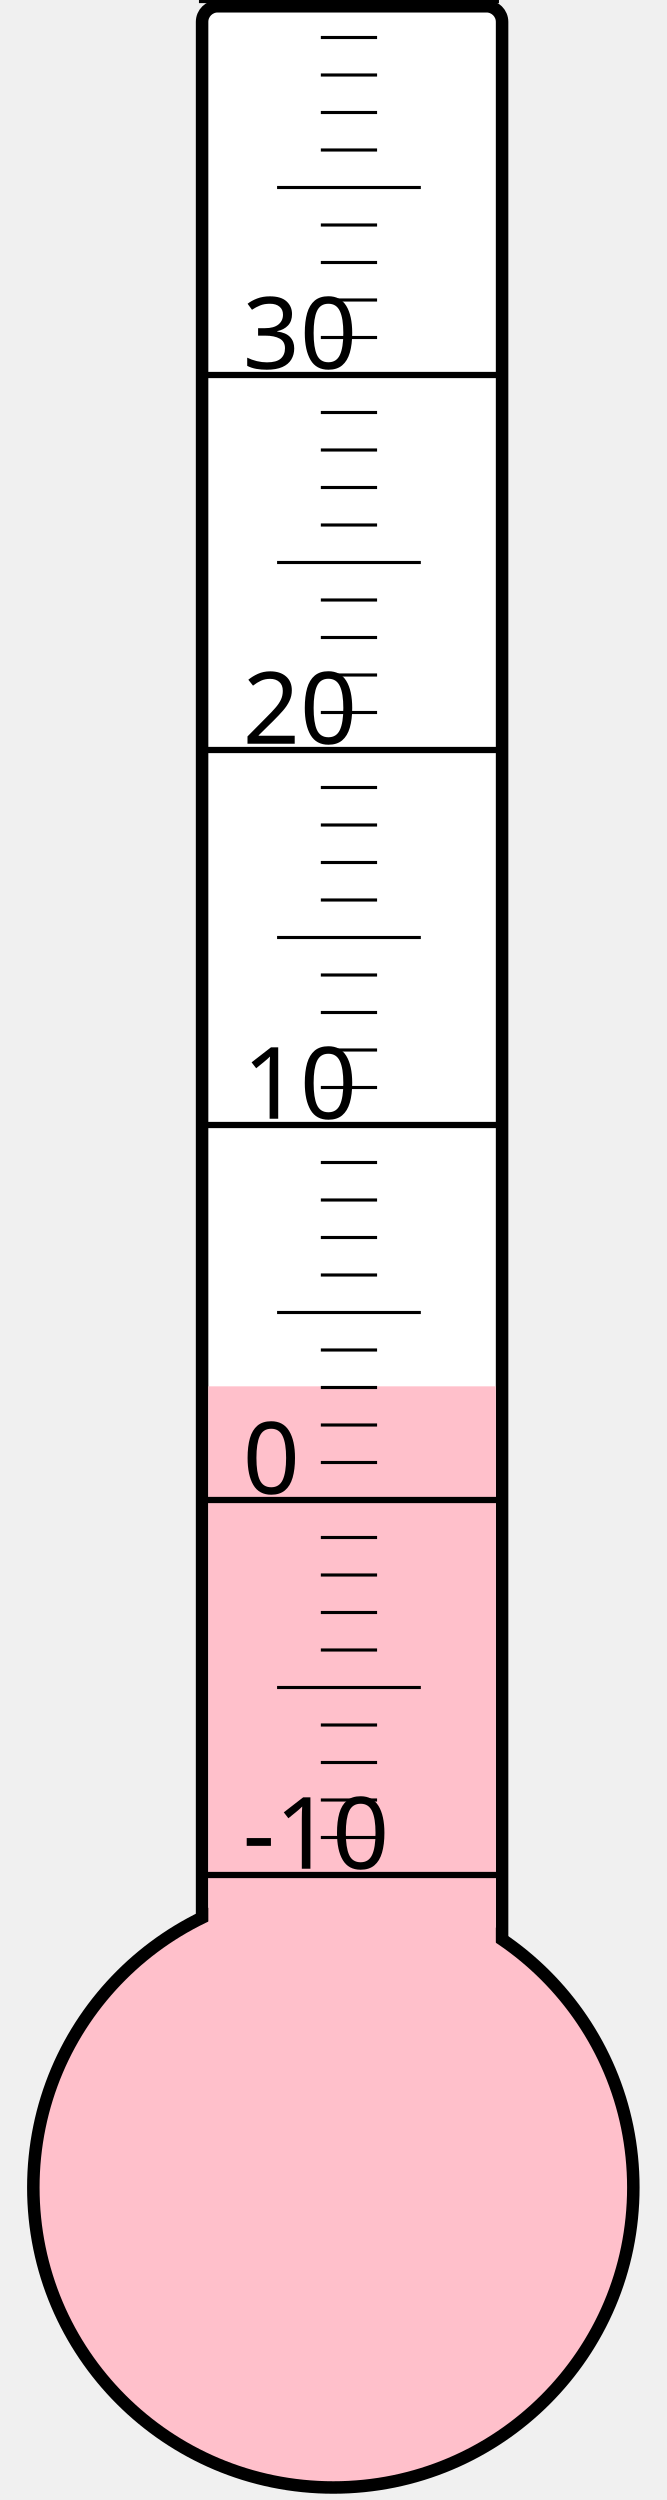
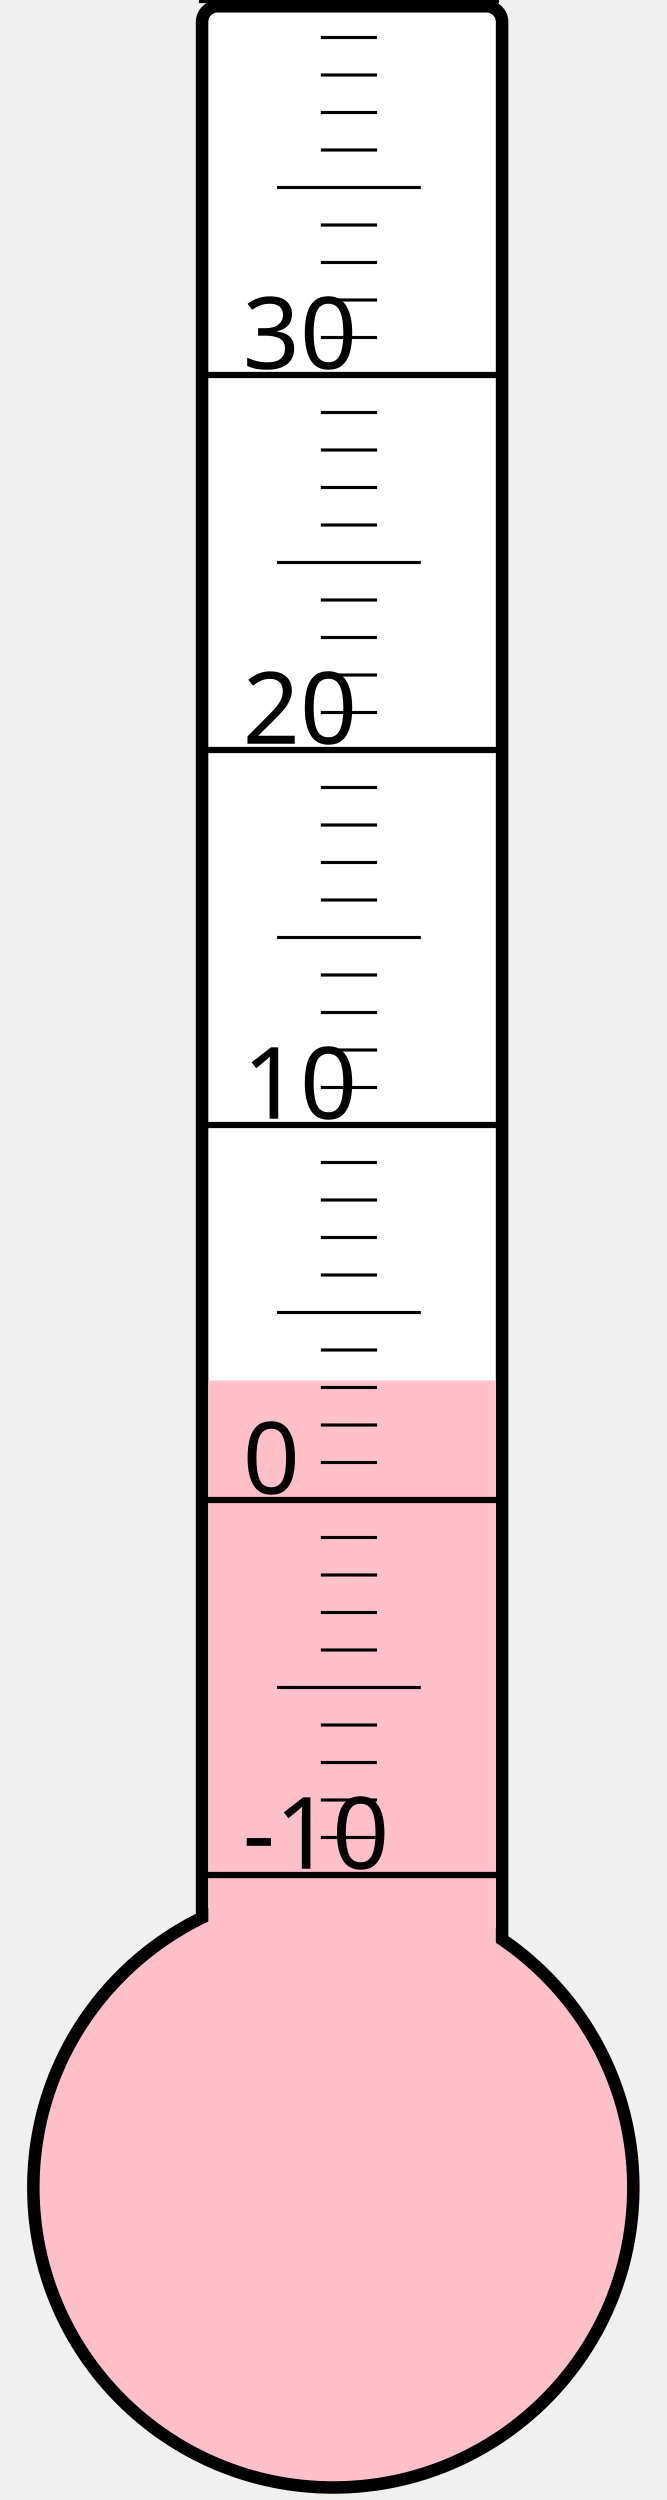
<svg xmlns="http://www.w3.org/2000/svg" width="40px" height="150px" viewBox="0 0 200 800">
  <rect width="200" height="800" x="0" y="0" style="fill: #ffffeb; fill-opacity: 0;" />
  <rect width="96" height="680" x="58" y="2" rx="5" ry="5" style="fill: white; fill-opacity: 1; stroke: black; stroke-width: 4;" />
  <circle cx="100" cy="700" r="96" style="fill: pink; stroke: black; stroke-width: 4;" />
-   <rect width="92" height="256.375" x="60" y="443.625" style="fill: pink; fill-opacity: 1; stroke-width: 0;" />
+   <rect width="92" height="258.25" x="60" y="441.75" style="fill: pink; fill-opacity: 1; stroke-width: 0;" />
  <text x="71" y="598" style="font-family: sans-serif; font-size: 24pt;">-10</text>
  <text x="71" y="478" style="font-family: sans-serif; font-size: 24pt;">0</text>
  <text x="71" y="358" style="font-family: sans-serif; font-size: 24pt;">10</text>
  <text x="71" y="238" style="font-family: sans-serif; font-size: 24pt;">20</text>
  <text x="71" y="118" style="font-family: sans-serif; font-size: 24pt;">30</text>
  <g style="stroke: black;">
    <line x1="57" y1="600" x2="153" y2="600" style="stroke-width: 2;" />
    <line x1="96" y1="588" x2="114" y2="588" style="stroke-width: 1;" />
    <line x1="96" y1="576" x2="114" y2="576" style="stroke-width: 1;" />
    <line x1="96" y1="564" x2="114" y2="564" style="stroke-width: 1;" />
    <line x1="96" y1="552" x2="114" y2="552" style="stroke-width: 1;" />
    <line x1="82" y1="540" x2="128" y2="540" style="stroke-width: 1;" />
    <line x1="96" y1="528" x2="114" y2="528" style="stroke-width: 1;" />
    <line x1="96" y1="516" x2="114" y2="516" style="stroke-width: 1;" />
    <line x1="96" y1="504" x2="114" y2="504" style="stroke-width: 1;" />
    <line x1="96" y1="492" x2="114" y2="492" style="stroke-width: 1;" />
    <line x1="57" y1="480" x2="153" y2="480" style="stroke-width: 2;" />
    <line x1="96" y1="468" x2="114" y2="468" style="stroke-width: 1;" />
    <line x1="96" y1="456" x2="114" y2="456" style="stroke-width: 1;" />
    <line x1="96" y1="444" x2="114" y2="444" style="stroke-width: 1;" />
    <line x1="96" y1="432" x2="114" y2="432" style="stroke-width: 1;" />
    <line x1="82" y1="420" x2="128" y2="420" style="stroke-width: 1;" />
    <line x1="96" y1="408" x2="114" y2="408" style="stroke-width: 1;" />
    <line x1="96" y1="396" x2="114" y2="396" style="stroke-width: 1;" />
    <line x1="96" y1="384" x2="114" y2="384" style="stroke-width: 1;" />
    <line x1="96" y1="372" x2="114" y2="372" style="stroke-width: 1;" />
    <line x1="57" y1="360" x2="153" y2="360" style="stroke-width: 2;" />
    <line x1="96" y1="348" x2="114" y2="348" style="stroke-width: 1;" />
    <line x1="96" y1="336" x2="114" y2="336" style="stroke-width: 1;" />
    <line x1="96" y1="324" x2="114" y2="324" style="stroke-width: 1;" />
    <line x1="96" y1="312" x2="114" y2="312" style="stroke-width: 1;" />
    <line x1="82" y1="300" x2="128" y2="300" style="stroke-width: 1;" />
    <line x1="96" y1="288" x2="114" y2="288" style="stroke-width: 1;" />
    <line x1="96" y1="276" x2="114" y2="276" style="stroke-width: 1;" />
    <line x1="96" y1="264" x2="114" y2="264" style="stroke-width: 1;" />
    <line x1="96" y1="252" x2="114" y2="252" style="stroke-width: 1;" />
    <line x1="57" y1="240" x2="153" y2="240" style="stroke-width: 2;" />
    <line x1="96" y1="228" x2="114" y2="228" style="stroke-width: 1;" />
    <line x1="96" y1="216" x2="114" y2="216" style="stroke-width: 1;" />
    <line x1="96" y1="204" x2="114" y2="204" style="stroke-width: 1;" />
    <line x1="96" y1="192" x2="114" y2="192" style="stroke-width: 1;" />
    <line x1="82" y1="180" x2="128" y2="180" style="stroke-width: 1;" />
    <line x1="96" y1="168" x2="114" y2="168" style="stroke-width: 1;" />
    <line x1="96" y1="156" x2="114" y2="156" style="stroke-width: 1;" />
    <line x1="96" y1="144" x2="114" y2="144" style="stroke-width: 1;" />
    <line x1="96" y1="132" x2="114" y2="132" style="stroke-width: 1;" />
    <line x1="57" y1="120" x2="153" y2="120" style="stroke-width: 2;" />
    <line x1="96" y1="108" x2="114" y2="108" style="stroke-width: 1;" />
    <line x1="96" y1="96" x2="114" y2="96" style="stroke-width: 1;" />
    <line x1="96" y1="84" x2="114" y2="84" style="stroke-width: 1;" />
    <line x1="96" y1="72" x2="114" y2="72" style="stroke-width: 1;" />
    <line x1="82" y1="60" x2="128" y2="60" style="stroke-width: 1;" />
    <line x1="96" y1="48" x2="114" y2="48" style="stroke-width: 1;" />
    <line x1="96" y1="36" x2="114" y2="36" style="stroke-width: 1;" />
    <line x1="96" y1="24" x2="114" y2="24" style="stroke-width: 1;" />
    <line x1="96" y1="12" x2="114" y2="12" style="stroke-width: 1;" />
    <line x1="57" y1="0" x2="153" y2="0" style="stroke-width: 2;" />
  </g>
</svg>
